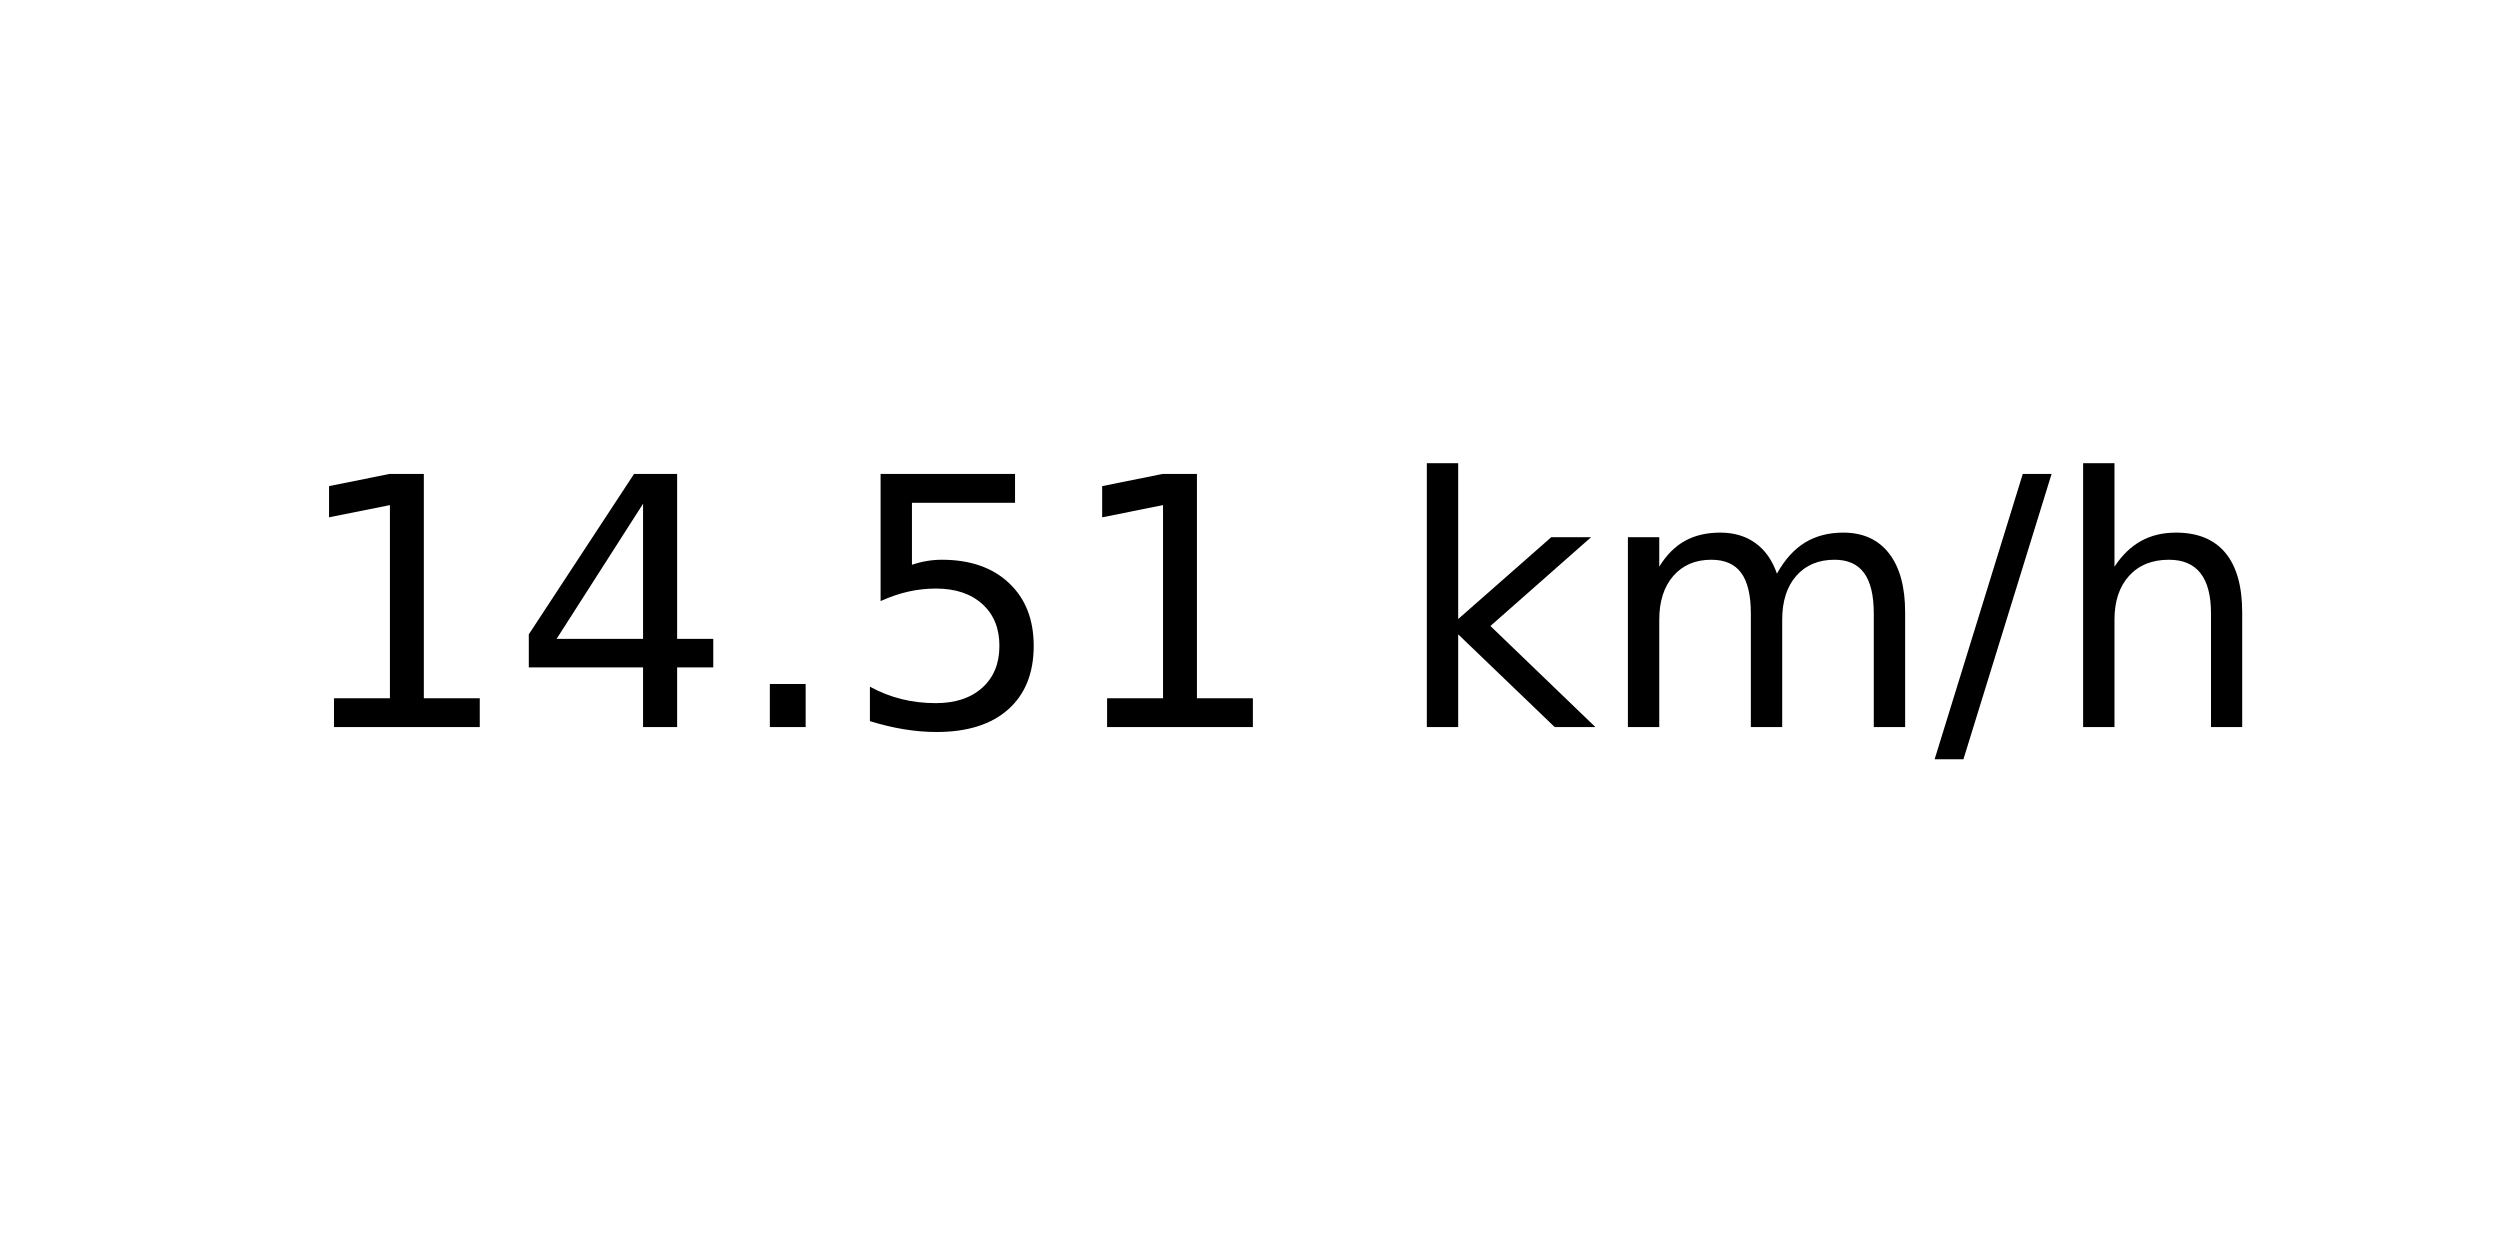
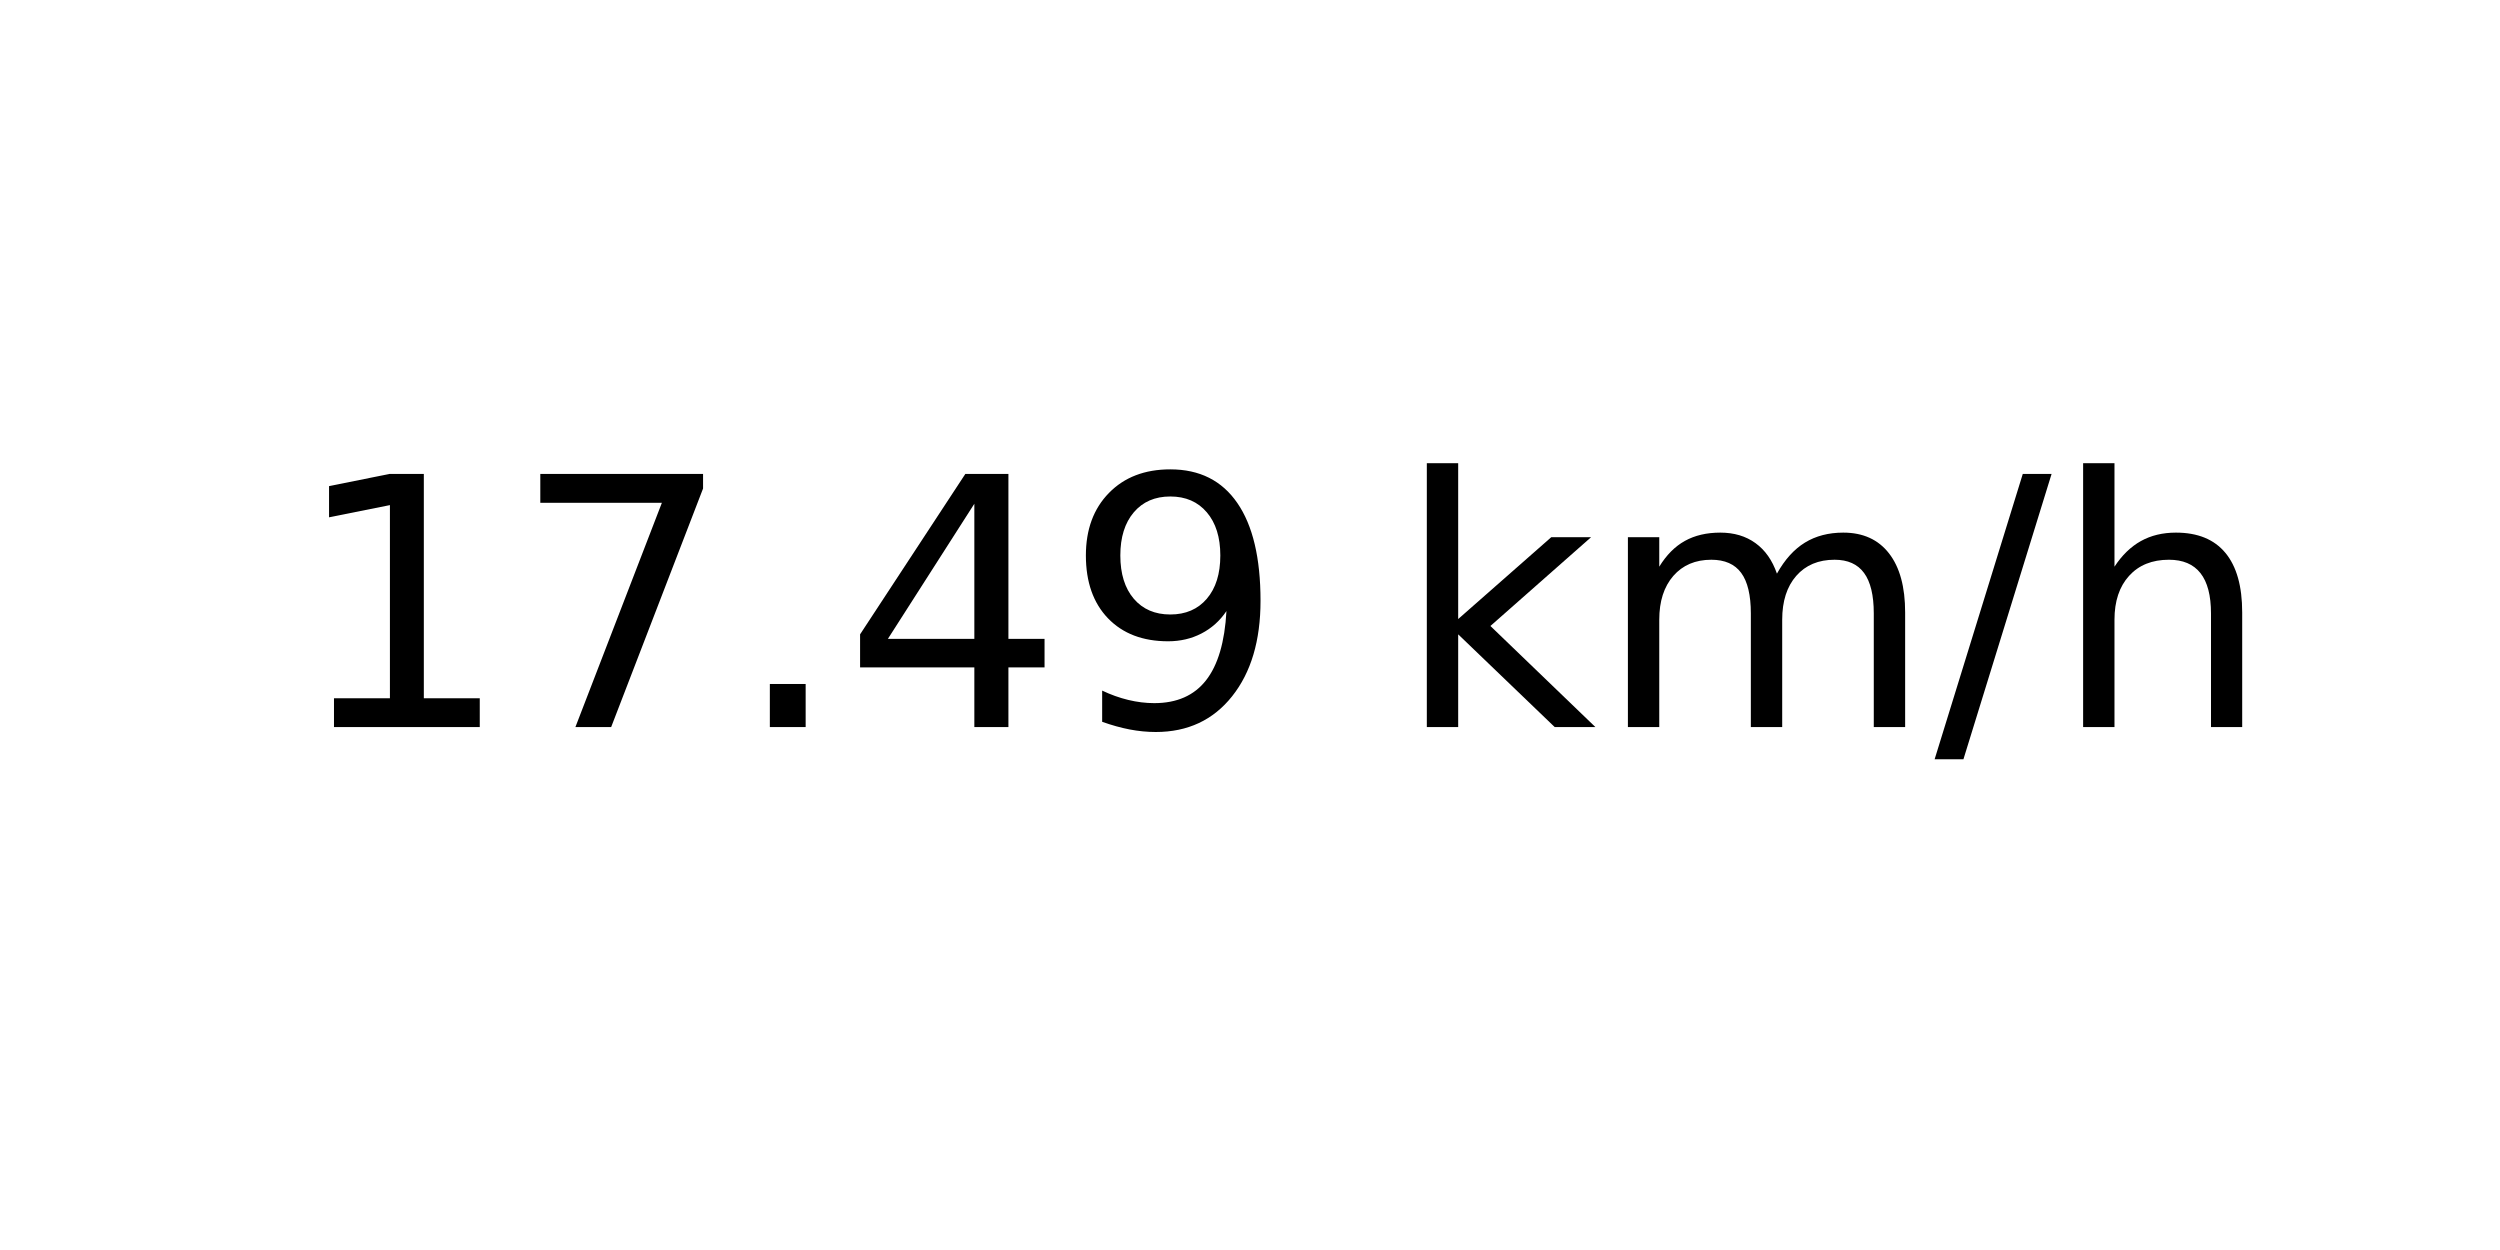
<svg xmlns="http://www.w3.org/2000/svg" xmlns:xlink="http://www.w3.org/1999/xlink" width="72pt" height="36pt" viewBox="0 0 72 36" version="1.1">
  <defs>
    <style type="text/css">*{stroke-linejoin: round; stroke-linecap: butt}</style>
  </defs>
  <g id="figure_1">
    <g id="axes_1">
      <g id="text_1">
        <g transform="translate(8.378125 20.93937) scale(0.1 -0.1)">
          <defs>
            <path id="DejaVuSans-31" d="M 794 531  L 1825 531  L 1825 4091  L 703 3866  L 703 4441  L 1819 4666  L 2450 4666  L 2450 531  L 3481 531  L 3481 0  L 794 0  L 794 531  z " transform="scale(0.015625)" />
+             <path id="DejaVuSans-37" d="M 525 4666  L 3525 4666  L 3525 4397  L 1831 0  L 1172 0  L 2766 4134  L 525 4134  L 525 4666  z " transform="scale(0.015625)" />
+             <path id="DejaVuSans-2e" d="M 684 794  L 1344 794  L 1344 0  L 684 0  L 684 794  z " transform="scale(0.015625)" />
            <path id="DejaVuSans-34" d="M 2419 4116  L 825 1625  L 2419 1625  L 2419 4116  z M 2253 4666  L 3047 4666  L 3047 1625  L 3713 1625  L 3713 1100  L 3047 1100  L 3047 0  L 2419 0  L 2419 1100  L 313 1100  L 313 1709  L 2253 4666  z " transform="scale(0.015625)" />
-             <path id="DejaVuSans-2e" d="M 684 794  L 1344 794  L 1344 0  L 684 0  L 684 794  z " transform="scale(0.015625)" />
-             <path id="DejaVuSans-35" d="M 691 4666  L 3169 4666  L 3169 4134  L 1269 4134  L 1269 2991  Q 1406 3038 1543 3061  Q 1681 3084 1819 3084  Q 2600 3084 3056 2656  Q 3513 2228 3513 1497  Q 3513 744 3044 326  Q 2575 -91 1722 -91  Q 1428 -91 1123 -41  Q 819 9 494 109  L 494 744  Q 775 591 1075 516  Q 1375 441 1709 441  Q 2250 441 2565 725  Q 2881 1009 2881 1497  Q 2881 1984 2565 2268  Q 2250 2553 1709 2553  Q 1456 2553 1204 2497  Q 953 2441 691 2322  L 691 4666  z " transform="scale(0.015625)" />
+             <path id="DejaVuSans-39" d="M 703 97  L 703 672  Q 941 559 1184 500  Q 1428 441 1663 441  Q 2288 441 2617 861  Q 2947 1281 2994 2138  Q 2813 1869 2534 1725  Q 2256 1581 1919 1581  Q 1219 1581 811 2004  Q 403 2428 403 3163  Q 403 3881 828 4315  Q 1253 4750 1959 4750  Q 2769 4750 3195 4129  Q 3622 3509 3622 2328  Q 3622 1225 3098 567  Q 2575 -91 1691 -91  Q 1453 -91 1209 -44  Q 966 3 703 97  z M 1959 2075  Q 2384 2075 2632 2365  Q 2881 2656 2881 3163  Q 2881 3666 2632 3958  Q 2384 4250 1959 4250  Q 1534 4250 1286 3958  Q 1038 3666 1038 3163  Q 1038 2656 1286 2365  Q 1534 2075 1959 2075  z " transform="scale(0.015625)" />
            <path id="DejaVuSans-20" transform="scale(0.015625)" />
            <path id="DejaVuSans-6b" d="M 581 4863  L 1159 4863  L 1159 1991  L 2875 3500  L 3609 3500  L 1753 1863  L 3688 0  L 2938 0  L 1159 1709  L 1159 0  L 581 0  L 581 4863  z " transform="scale(0.015625)" />
            <path id="DejaVuSans-6d" d="M 3328 2828  Q 3544 3216 3844 3400  Q 4144 3584 4550 3584  Q 5097 3584 5394 3201  Q 5691 2819 5691 2113  L 5691 0  L 5113 0  L 5113 2094  Q 5113 2597 4934 2840  Q 4756 3084 4391 3084  Q 3944 3084 3684 2787  Q 3425 2491 3425 1978  L 3425 0  L 2847 0  L 2847 2094  Q 2847 2600 2669 2842  Q 2491 3084 2119 3084  Q 1678 3084 1418 2786  Q 1159 2488 1159 1978  L 1159 0  L 581 0  L 581 3500  L 1159 3500  L 1159 2956  Q 1356 3278 1631 3431  Q 1906 3584 2284 3584  Q 2666 3584 2933 3390  Q 3200 3197 3328 2828  z " transform="scale(0.015625)" />
            <path id="DejaVuSans-2f" d="M 1625 4666  L 2156 4666  L 531 -594  L 0 -594  L 1625 4666  z " transform="scale(0.015625)" />
            <path id="DejaVuSans-68" d="M 3513 2113  L 3513 0  L 2938 0  L 2938 2094  Q 2938 2591 2744 2837  Q 2550 3084 2163 3084  Q 1697 3084 1428 2787  Q 1159 2491 1159 1978  L 1159 0  L 581 0  L 581 4863  L 1159 4863  L 1159 2956  Q 1366 3272 1645 3428  Q 1925 3584 2291 3584  Q 2894 3584 3203 3211  Q 3513 2838 3513 2113  z " transform="scale(0.015625)" />
          </defs>
          <use xlink:href="#DejaVuSans-31" />
-           <use xlink:href="#DejaVuSans-34" x="63.623" />
+           <use xlink:href="#DejaVuSans-37" x="63.623" />
          <use xlink:href="#DejaVuSans-2e" x="127.246" />
-           <use xlink:href="#DejaVuSans-35" x="159.033" />
-           <use xlink:href="#DejaVuSans-31" x="222.656" />
+           <use xlink:href="#DejaVuSans-34" x="159.033" />
+           <use xlink:href="#DejaVuSans-39" x="222.656" />
          <use xlink:href="#DejaVuSans-20" x="286.279" />
          <use xlink:href="#DejaVuSans-6b" x="318.066" />
          <use xlink:href="#DejaVuSans-6d" x="375.977" />
          <use xlink:href="#DejaVuSans-2f" x="473.389" />
          <use xlink:href="#DejaVuSans-68" x="507.08" />
        </g>
      </g>
    </g>
  </g>
</svg>
